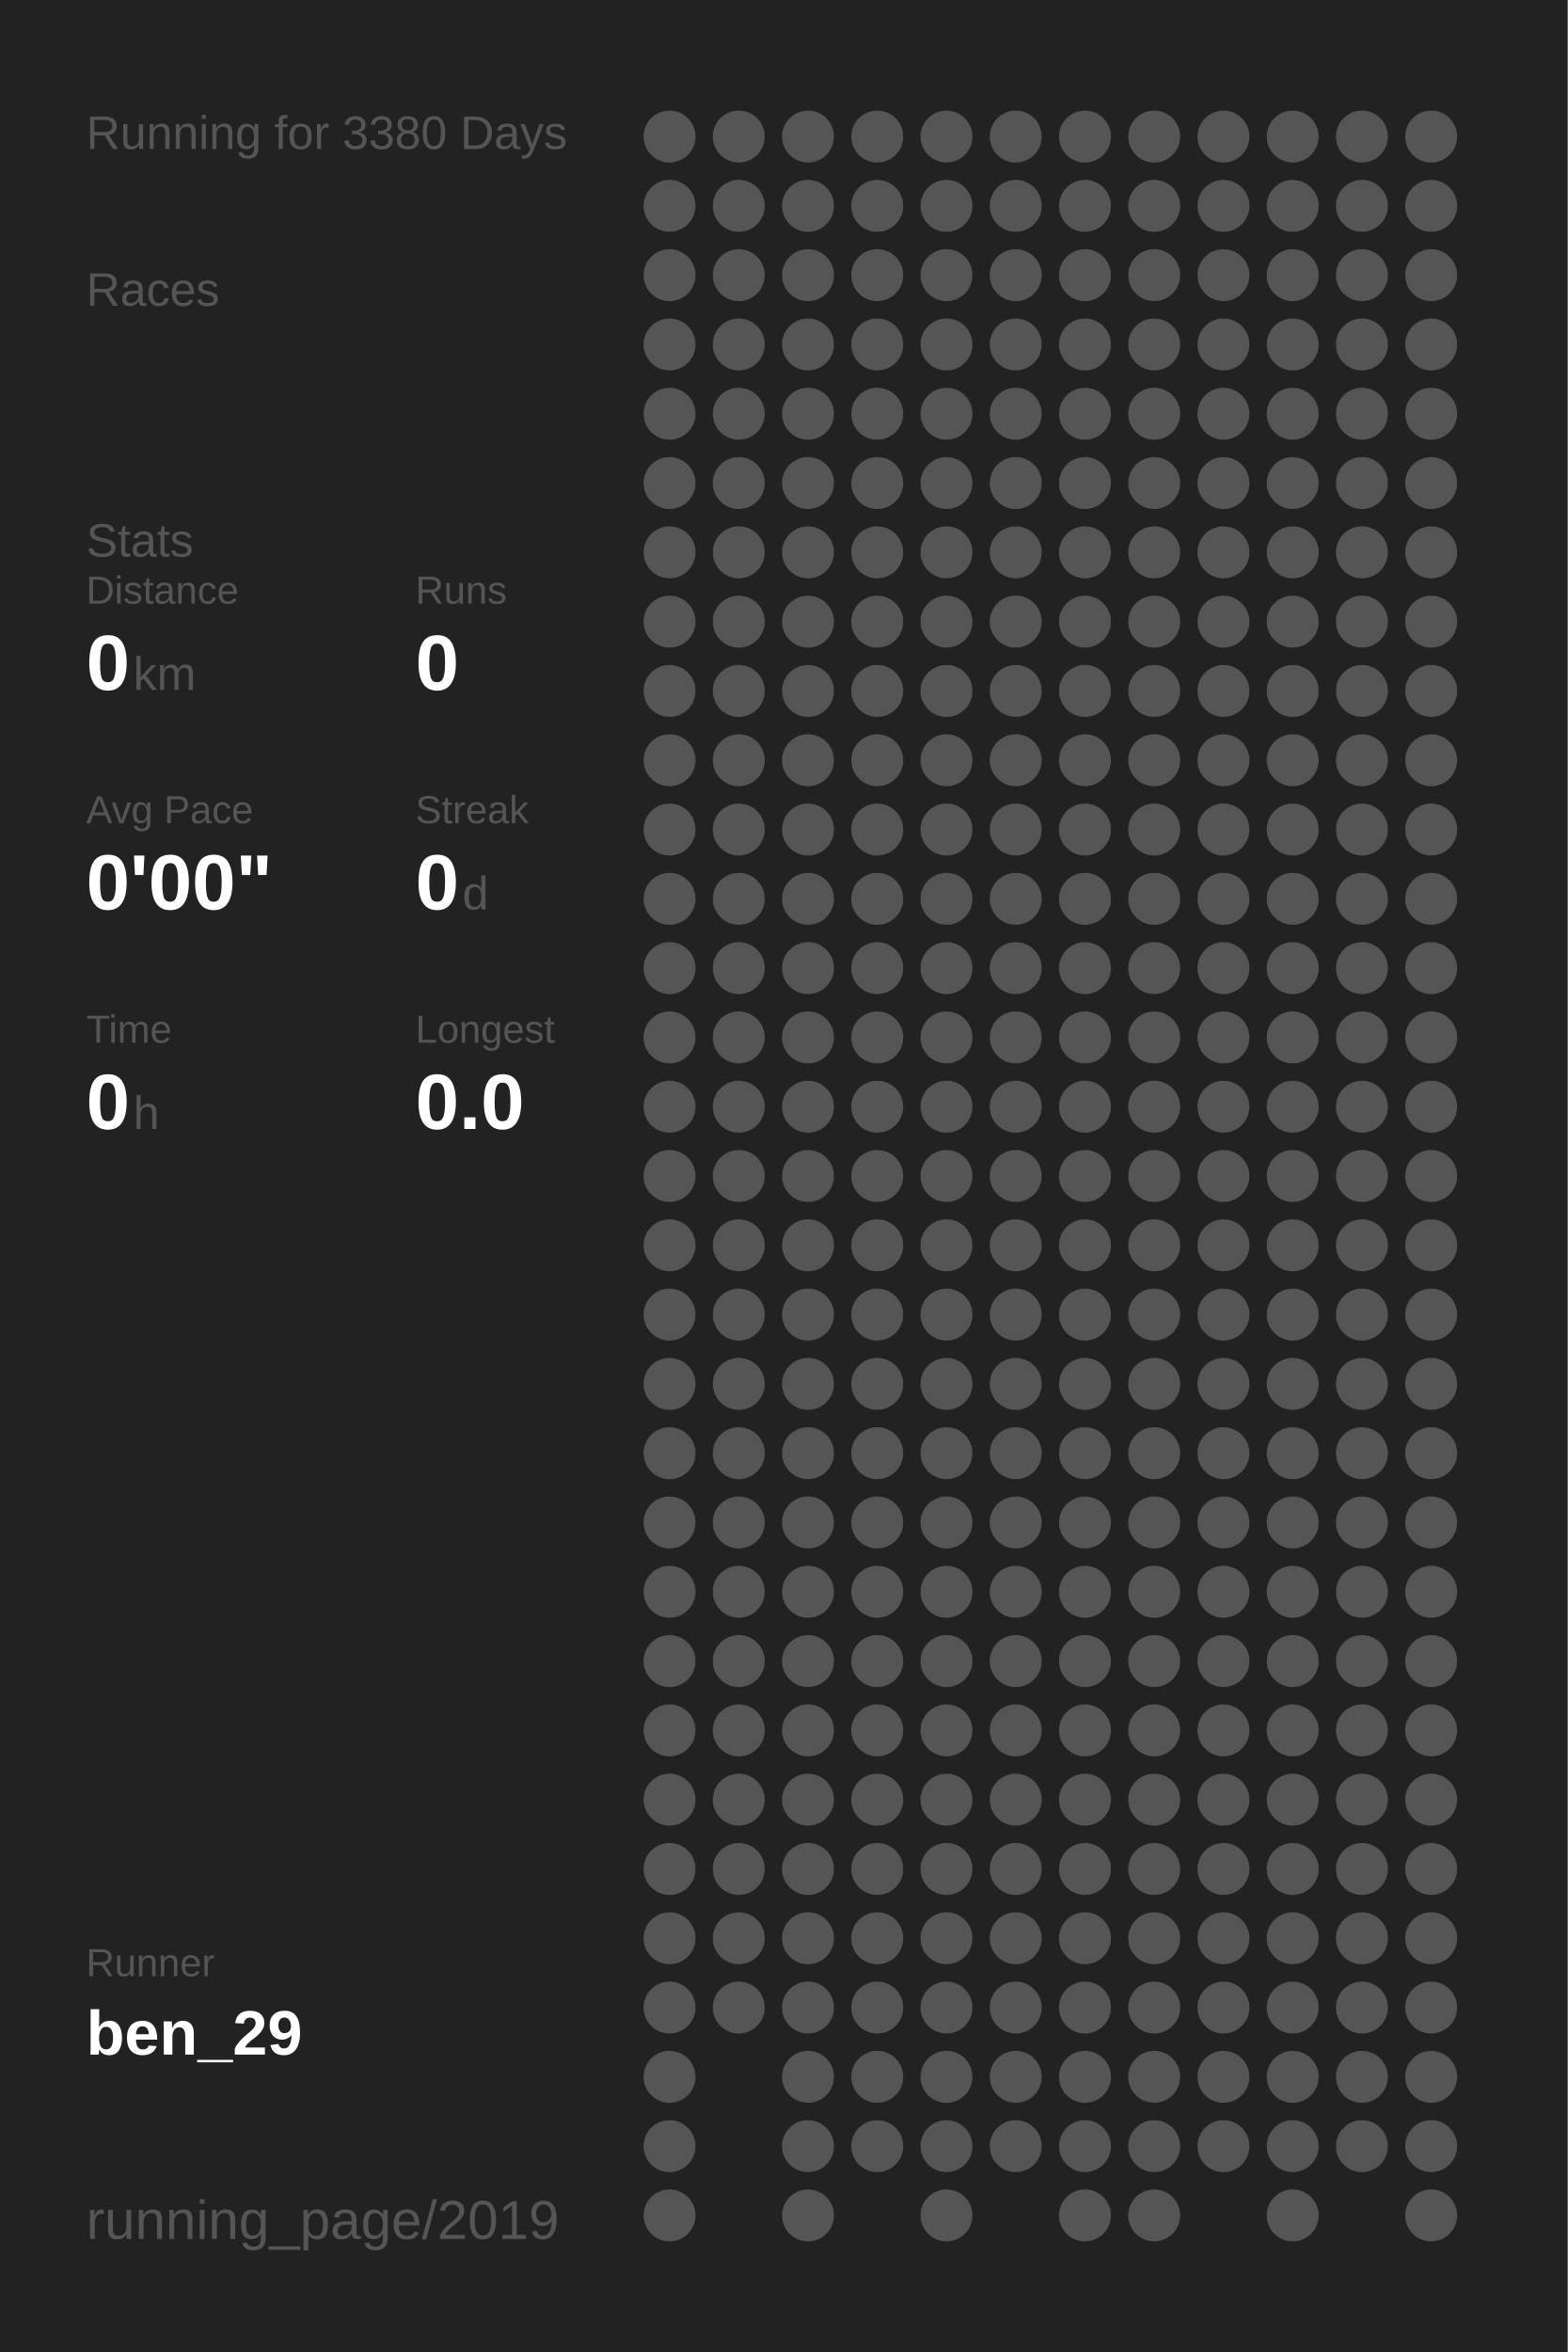
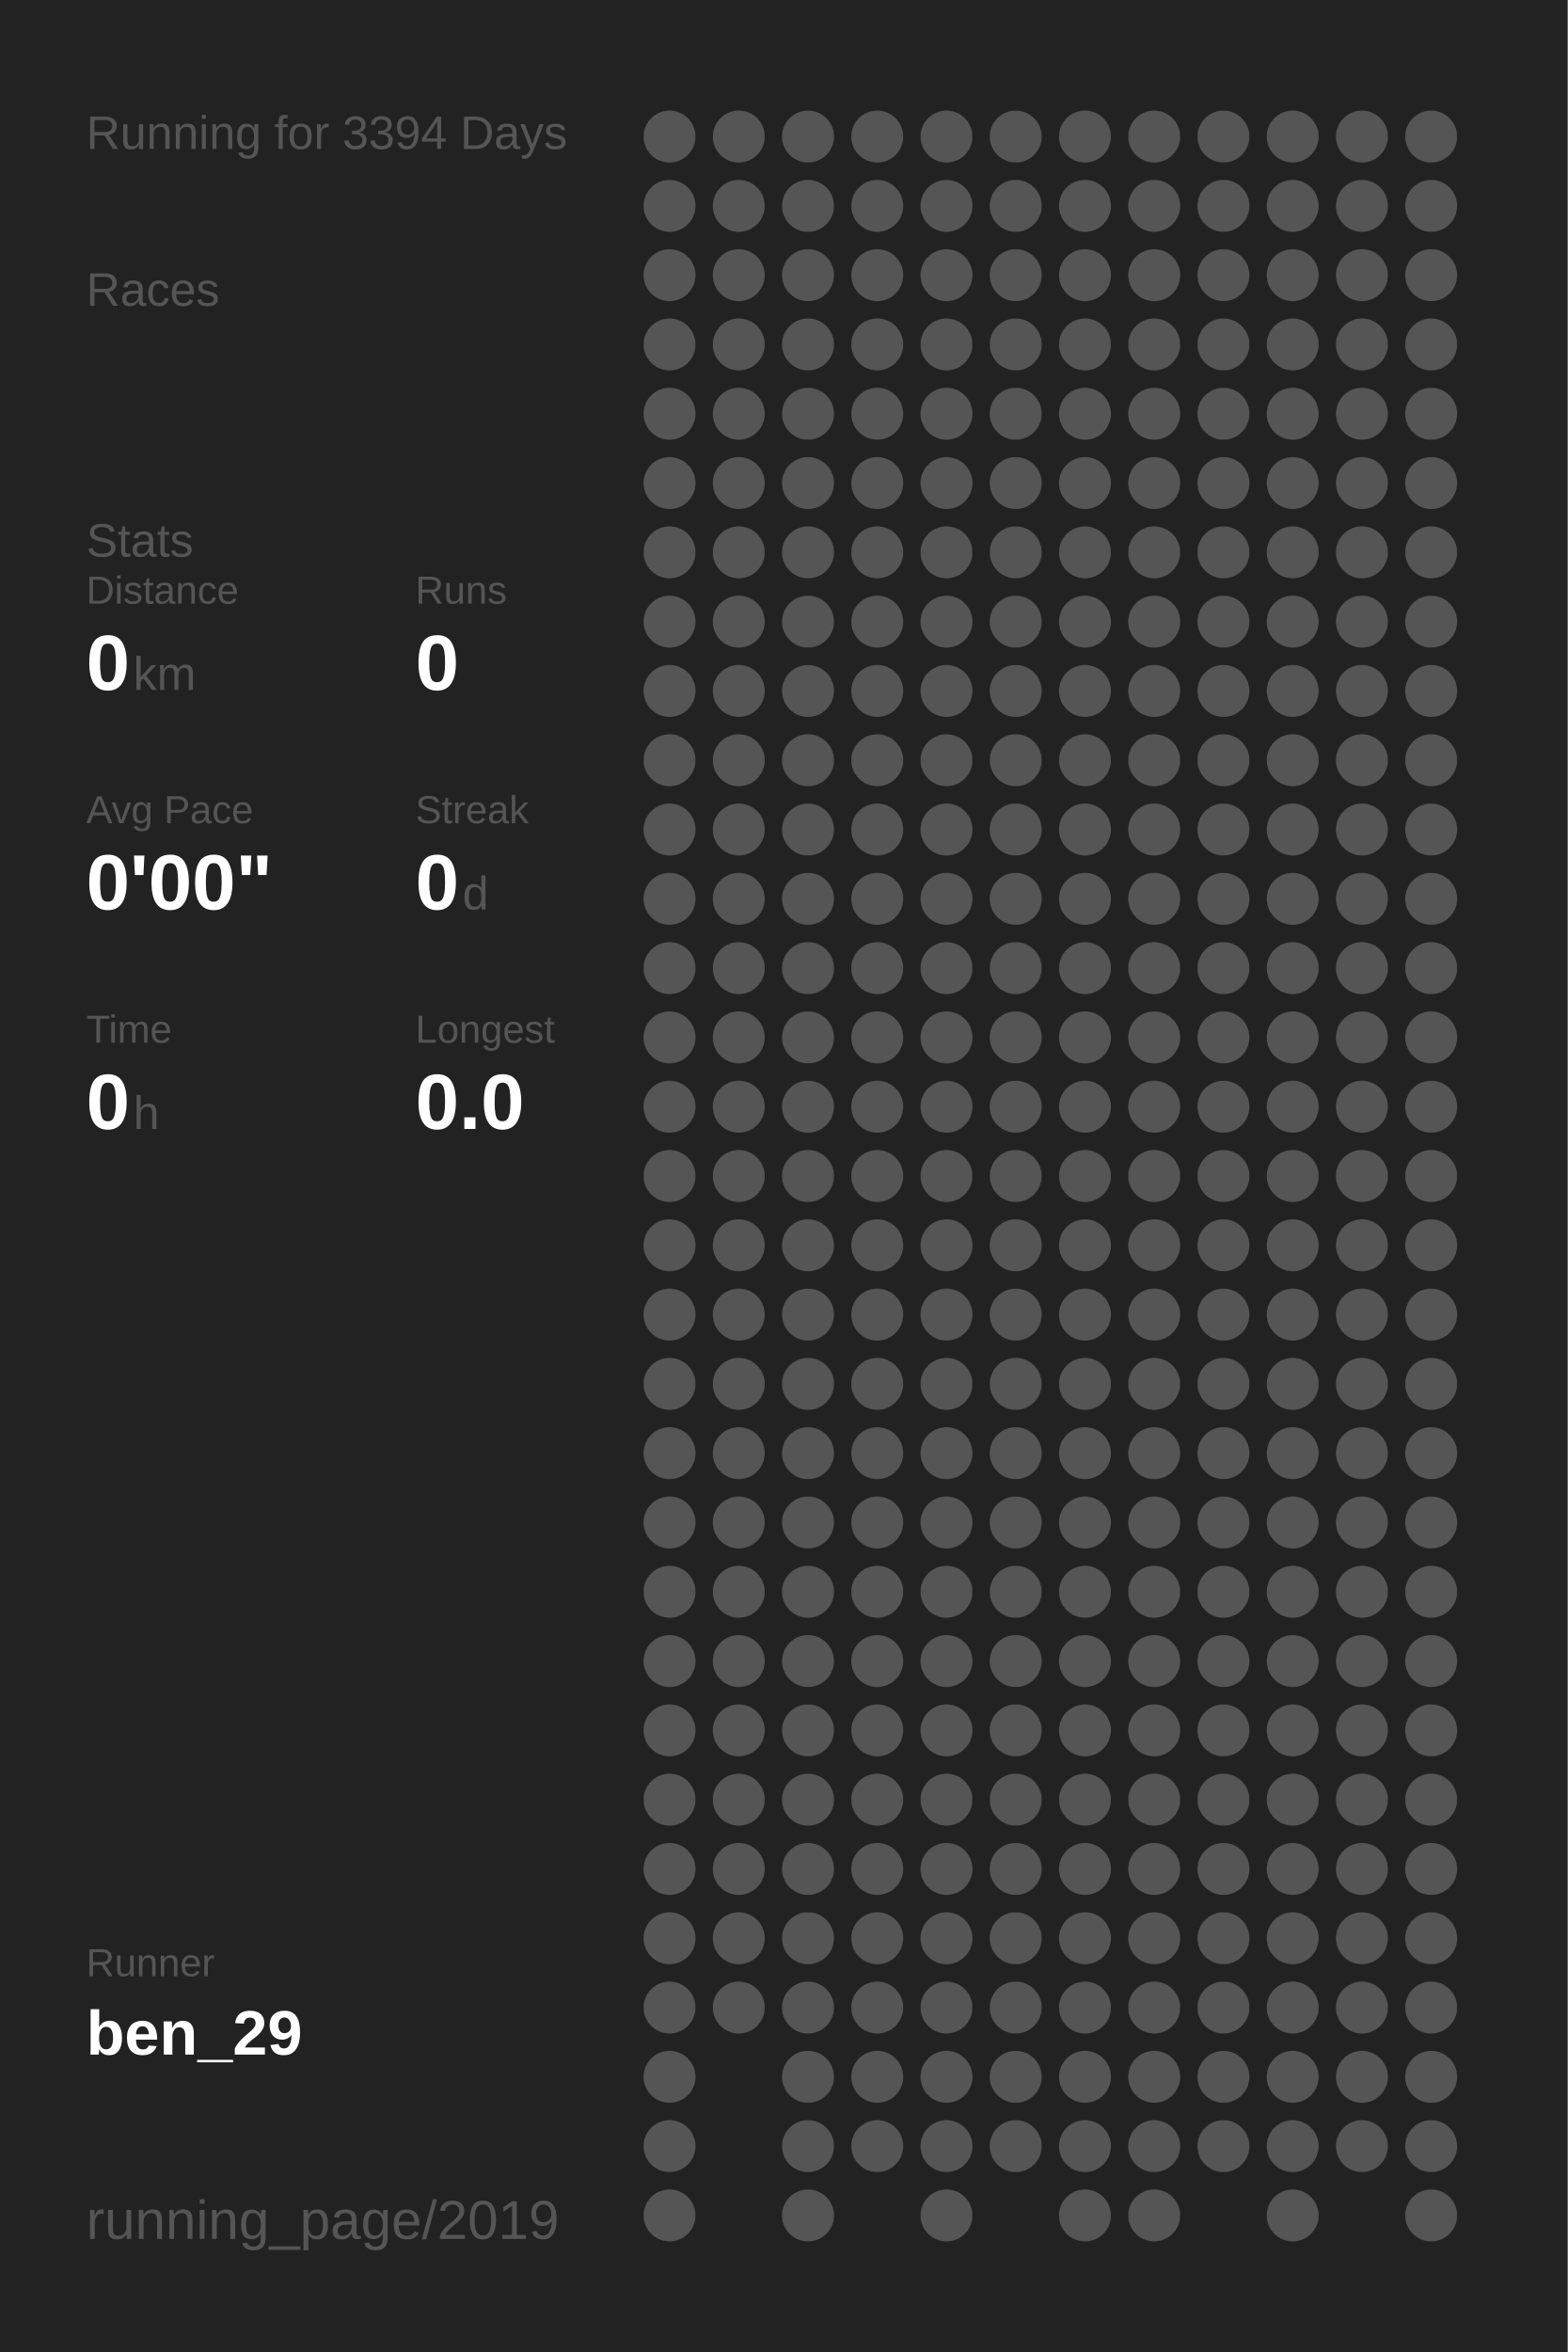
<svg xmlns="http://www.w3.org/2000/svg" baseProfile="full" height="300mm" version="1.1" viewBox="0,0,200,300" width="200mm">
  <defs />
  <rect fill="#222222" height="300" width="200" x="0" y="0" />
-   <text fill="#555555" style="font-size:6px; font-family:Arial;" x="11" y="19">Running for 3380 Days</text>
+   <text fill="#555555" style="font-size:6px; font-family:Arial;" x="11" y="19">Running for 3394 Days</text>
  <text fill="#555555" style="font-size:6px; font-family:Arial;" x="11" y="39">Races</text>
  <text fill="#555555" style="font-size:6px; font-family:Arial;" x="11" y="71">Stats</text>
  <text fill="#555555" style="font-size:5px; font-family:Arial;" x="11" y="77">Distance</text>
  <text fill="#FFFFFF" style="font-size:10px; font-family:Arial; font-weight:bold;" x="11" y="88">0</text>
  <text fill="#555555" style="font-size:6px; font-family:Arial;" x="17" y="88">km</text>
  <text fill="#555555" style="font-size:5px; font-family:Arial;" x="53" y="77">Runs</text>
  <text fill="#FFFFFF" style="font-size:10px; font-family:Arial; font-weight:bold;" x="53" y="88">0</text>
  <text fill="#555555" style="font-size:5px; font-family:Arial;" x="11" y="105">Avg Pace</text>
  <text fill="#FFFFFF" style="font-size:10px; font-family:Arial; font-weight:bold;" x="11" y="116">0'00"</text>
  <text fill="#555555" style="font-size:5px; font-family:Arial;" x="53" y="105">Streak</text>
  <text fill="#FFFFFF" style="font-size:10px; font-family:Arial; font-weight:bold;" x="53" y="116">0</text>
  <text fill="#555555" style="font-size:6px; font-family:Arial;" x="59" y="116">d</text>
  <text fill="#555555" style="font-size:5px; font-family:Arial;" x="11" y="133">Time</text>
  <text fill="#FFFFFF" style="font-size:10px; font-family:Arial; font-weight:bold;" x="11" y="144">0</text>
  <text fill="#555555" style="font-size:6px; font-family:Arial;" x="17" y="144">h</text>
  <text fill="#555555" style="font-size:5px; font-family:Arial;" x="53" y="133">Longest</text>
  <text fill="#FFFFFF" style="font-size:10px; font-family:Arial; font-weight:bold;" x="53" y="144">0.0</text>
  <text fill="#555555" style="font-size:5px; font-family:Arial;" x="11" y="252.065">Runner</text>
  <text fill="#FFFFFF" style="font-size:8px; font-family:Arial; font-weight:bold;" x="11" y="262.065">ben_29</text>
  <text fill="#555555" style="font-size:7px; font-family:Arial;" x="11" y="285.581">running_page/2019</text>
  <circle cx="85.417" cy="17.419" fill="#555555" r="3.312" />
  <circle cx="85.417" cy="26.258" fill="#555555" r="3.312" />
  <circle cx="85.417" cy="35.097" fill="#555555" r="3.312" />
  <circle cx="85.417" cy="43.935" fill="#555555" r="3.312" />
  <circle cx="85.417" cy="52.774" fill="#555555" r="3.312" />
  <circle cx="85.417" cy="61.613" fill="#555555" r="3.312" />
  <circle cx="85.417" cy="70.452" fill="#555555" r="3.312" />
  <circle cx="85.417" cy="79.29" fill="#555555" r="3.312" />
  <circle cx="85.417" cy="88.129" fill="#555555" r="3.312" />
  <circle cx="85.417" cy="96.968" fill="#555555" r="3.312" />
  <circle cx="85.417" cy="105.806" fill="#555555" r="3.312" />
  <circle cx="85.417" cy="114.645" fill="#555555" r="3.312" />
  <circle cx="85.417" cy="123.484" fill="#555555" r="3.312" />
  <circle cx="85.417" cy="132.323" fill="#555555" r="3.312" />
  <circle cx="85.417" cy="141.161" fill="#555555" r="3.312" />
  <circle cx="85.417" cy="150" fill="#555555" r="3.312" />
  <circle cx="85.417" cy="158.839" fill="#555555" r="3.312" />
  <circle cx="85.417" cy="167.677" fill="#555555" r="3.312" />
  <circle cx="85.417" cy="176.516" fill="#555555" r="3.312" />
  <circle cx="85.417" cy="185.355" fill="#555555" r="3.312" />
  <circle cx="85.417" cy="194.194" fill="#555555" r="3.312" />
  <circle cx="85.417" cy="203.032" fill="#555555" r="3.312" />
  <circle cx="85.417" cy="211.871" fill="#555555" r="3.312" />
  <circle cx="85.417" cy="220.71" fill="#555555" r="3.312" />
  <circle cx="85.417" cy="229.548" fill="#555555" r="3.312" />
  <circle cx="85.417" cy="238.387" fill="#555555" r="3.312" />
  <circle cx="85.417" cy="247.226" fill="#555555" r="3.312" />
  <circle cx="85.417" cy="256.065" fill="#555555" r="3.312" />
  <circle cx="85.417" cy="264.903" fill="#555555" r="3.312" />
  <circle cx="85.417" cy="273.742" fill="#555555" r="3.312" />
  <circle cx="85.417" cy="282.581" fill="#555555" r="3.312" />
  <circle cx="94.25" cy="17.419" fill="#555555" r="3.312" />
  <circle cx="94.25" cy="26.258" fill="#555555" r="3.312" />
  <circle cx="94.25" cy="35.097" fill="#555555" r="3.312" />
  <circle cx="94.25" cy="43.935" fill="#555555" r="3.312" />
  <circle cx="94.25" cy="52.774" fill="#555555" r="3.312" />
  <circle cx="94.25" cy="61.613" fill="#555555" r="3.312" />
  <circle cx="94.25" cy="70.452" fill="#555555" r="3.312" />
  <circle cx="94.25" cy="79.29" fill="#555555" r="3.312" />
  <circle cx="94.25" cy="88.129" fill="#555555" r="3.312" />
  <circle cx="94.25" cy="96.968" fill="#555555" r="3.312" />
  <circle cx="94.25" cy="105.806" fill="#555555" r="3.312" />
  <circle cx="94.25" cy="114.645" fill="#555555" r="3.312" />
  <circle cx="94.25" cy="123.484" fill="#555555" r="3.312" />
  <circle cx="94.25" cy="132.323" fill="#555555" r="3.312" />
  <circle cx="94.25" cy="141.161" fill="#555555" r="3.312" />
  <circle cx="94.25" cy="150" fill="#555555" r="3.312" />
  <circle cx="94.25" cy="158.839" fill="#555555" r="3.312" />
  <circle cx="94.25" cy="167.677" fill="#555555" r="3.312" />
  <circle cx="94.25" cy="176.516" fill="#555555" r="3.312" />
  <circle cx="94.25" cy="185.355" fill="#555555" r="3.312" />
  <circle cx="94.25" cy="194.194" fill="#555555" r="3.312" />
  <circle cx="94.25" cy="203.032" fill="#555555" r="3.312" />
  <circle cx="94.25" cy="211.871" fill="#555555" r="3.312" />
  <circle cx="94.25" cy="220.71" fill="#555555" r="3.312" />
  <circle cx="94.25" cy="229.548" fill="#555555" r="3.312" />
  <circle cx="94.25" cy="238.387" fill="#555555" r="3.312" />
  <circle cx="94.25" cy="247.226" fill="#555555" r="3.312" />
  <circle cx="94.25" cy="256.065" fill="#555555" r="3.312" />
  <circle cx="103.083" cy="17.419" fill="#555555" r="3.312" />
  <circle cx="103.083" cy="26.258" fill="#555555" r="3.312" />
  <circle cx="103.083" cy="35.097" fill="#555555" r="3.312" />
  <circle cx="103.083" cy="43.935" fill="#555555" r="3.312" />
  <circle cx="103.083" cy="52.774" fill="#555555" r="3.312" />
  <circle cx="103.083" cy="61.613" fill="#555555" r="3.312" />
  <circle cx="103.083" cy="70.452" fill="#555555" r="3.312" />
  <circle cx="103.083" cy="79.29" fill="#555555" r="3.312" />
  <circle cx="103.083" cy="88.129" fill="#555555" r="3.312" />
  <circle cx="103.083" cy="96.968" fill="#555555" r="3.312" />
  <circle cx="103.083" cy="105.806" fill="#555555" r="3.312" />
  <circle cx="103.083" cy="114.645" fill="#555555" r="3.312" />
  <circle cx="103.083" cy="123.484" fill="#555555" r="3.312" />
  <circle cx="103.083" cy="132.323" fill="#555555" r="3.312" />
  <circle cx="103.083" cy="141.161" fill="#555555" r="3.312" />
  <circle cx="103.083" cy="150" fill="#555555" r="3.312" />
  <circle cx="103.083" cy="158.839" fill="#555555" r="3.312" />
  <circle cx="103.083" cy="167.677" fill="#555555" r="3.312" />
  <circle cx="103.083" cy="176.516" fill="#555555" r="3.312" />
  <circle cx="103.083" cy="185.355" fill="#555555" r="3.312" />
  <circle cx="103.083" cy="194.194" fill="#555555" r="3.312" />
  <circle cx="103.083" cy="203.032" fill="#555555" r="3.312" />
  <circle cx="103.083" cy="211.871" fill="#555555" r="3.312" />
  <circle cx="103.083" cy="220.71" fill="#555555" r="3.312" />
  <circle cx="103.083" cy="229.548" fill="#555555" r="3.312" />
  <circle cx="103.083" cy="238.387" fill="#555555" r="3.312" />
  <circle cx="103.083" cy="247.226" fill="#555555" r="3.312" />
  <circle cx="103.083" cy="256.065" fill="#555555" r="3.312" />
  <circle cx="103.083" cy="264.903" fill="#555555" r="3.312" />
  <circle cx="103.083" cy="273.742" fill="#555555" r="3.312" />
  <circle cx="103.083" cy="282.581" fill="#555555" r="3.312" />
  <circle cx="111.917" cy="17.419" fill="#555555" r="3.312" />
  <circle cx="111.917" cy="26.258" fill="#555555" r="3.312" />
  <circle cx="111.917" cy="35.097" fill="#555555" r="3.312" />
  <circle cx="111.917" cy="43.935" fill="#555555" r="3.312" />
  <circle cx="111.917" cy="52.774" fill="#555555" r="3.312" />
  <circle cx="111.917" cy="61.613" fill="#555555" r="3.312" />
  <circle cx="111.917" cy="70.452" fill="#555555" r="3.312" />
  <circle cx="111.917" cy="79.29" fill="#555555" r="3.312" />
  <circle cx="111.917" cy="88.129" fill="#555555" r="3.312" />
  <circle cx="111.917" cy="96.968" fill="#555555" r="3.312" />
  <circle cx="111.917" cy="105.806" fill="#555555" r="3.312" />
  <circle cx="111.917" cy="114.645" fill="#555555" r="3.312" />
  <circle cx="111.917" cy="123.484" fill="#555555" r="3.312" />
  <circle cx="111.917" cy="132.323" fill="#555555" r="3.312" />
  <circle cx="111.917" cy="141.161" fill="#555555" r="3.312" />
  <circle cx="111.917" cy="150" fill="#555555" r="3.312" />
  <circle cx="111.917" cy="158.839" fill="#555555" r="3.312" />
  <circle cx="111.917" cy="167.677" fill="#555555" r="3.312" />
  <circle cx="111.917" cy="176.516" fill="#555555" r="3.312" />
  <circle cx="111.917" cy="185.355" fill="#555555" r="3.312" />
  <circle cx="111.917" cy="194.194" fill="#555555" r="3.312" />
  <circle cx="111.917" cy="203.032" fill="#555555" r="3.312" />
  <circle cx="111.917" cy="211.871" fill="#555555" r="3.312" />
  <circle cx="111.917" cy="220.71" fill="#555555" r="3.312" />
  <circle cx="111.917" cy="229.548" fill="#555555" r="3.312" />
  <circle cx="111.917" cy="238.387" fill="#555555" r="3.312" />
  <circle cx="111.917" cy="247.226" fill="#555555" r="3.312" />
  <circle cx="111.917" cy="256.065" fill="#555555" r="3.312" />
  <circle cx="111.917" cy="264.903" fill="#555555" r="3.312" />
  <circle cx="111.917" cy="273.742" fill="#555555" r="3.312" />
  <circle cx="120.75" cy="17.419" fill="#555555" r="3.312" />
  <circle cx="120.75" cy="26.258" fill="#555555" r="3.312" />
  <circle cx="120.75" cy="35.097" fill="#555555" r="3.312" />
  <circle cx="120.75" cy="43.935" fill="#555555" r="3.312" />
  <circle cx="120.75" cy="52.774" fill="#555555" r="3.312" />
  <circle cx="120.75" cy="61.613" fill="#555555" r="3.312" />
  <circle cx="120.75" cy="70.452" fill="#555555" r="3.312" />
  <circle cx="120.75" cy="79.29" fill="#555555" r="3.312" />
  <circle cx="120.75" cy="88.129" fill="#555555" r="3.312" />
  <circle cx="120.75" cy="96.968" fill="#555555" r="3.312" />
  <circle cx="120.75" cy="105.806" fill="#555555" r="3.312" />
  <circle cx="120.75" cy="114.645" fill="#555555" r="3.312" />
  <circle cx="120.75" cy="123.484" fill="#555555" r="3.312" />
  <circle cx="120.75" cy="132.323" fill="#555555" r="3.312" />
  <circle cx="120.75" cy="141.161" fill="#555555" r="3.312" />
  <circle cx="120.75" cy="150" fill="#555555" r="3.312" />
  <circle cx="120.75" cy="158.839" fill="#555555" r="3.312" />
  <circle cx="120.75" cy="167.677" fill="#555555" r="3.312" />
  <circle cx="120.75" cy="176.516" fill="#555555" r="3.312" />
  <circle cx="120.75" cy="185.355" fill="#555555" r="3.312" />
  <circle cx="120.75" cy="194.194" fill="#555555" r="3.312" />
  <circle cx="120.75" cy="203.032" fill="#555555" r="3.312" />
  <circle cx="120.75" cy="211.871" fill="#555555" r="3.312" />
  <circle cx="120.75" cy="220.71" fill="#555555" r="3.312" />
  <circle cx="120.75" cy="229.548" fill="#555555" r="3.312" />
  <circle cx="120.75" cy="238.387" fill="#555555" r="3.312" />
  <circle cx="120.75" cy="247.226" fill="#555555" r="3.312" />
  <circle cx="120.75" cy="256.065" fill="#555555" r="3.312" />
  <circle cx="120.75" cy="264.903" fill="#555555" r="3.312" />
  <circle cx="120.75" cy="273.742" fill="#555555" r="3.312" />
  <circle cx="120.75" cy="282.581" fill="#555555" r="3.312" />
  <circle cx="129.583" cy="17.419" fill="#555555" r="3.312" />
  <circle cx="129.583" cy="26.258" fill="#555555" r="3.312" />
  <circle cx="129.583" cy="35.097" fill="#555555" r="3.312" />
  <circle cx="129.583" cy="43.935" fill="#555555" r="3.312" />
  <circle cx="129.583" cy="52.774" fill="#555555" r="3.312" />
  <circle cx="129.583" cy="61.613" fill="#555555" r="3.312" />
  <circle cx="129.583" cy="70.452" fill="#555555" r="3.312" />
  <circle cx="129.583" cy="79.29" fill="#555555" r="3.312" />
  <circle cx="129.583" cy="88.129" fill="#555555" r="3.312" />
  <circle cx="129.583" cy="96.968" fill="#555555" r="3.312" />
  <circle cx="129.583" cy="105.806" fill="#555555" r="3.312" />
  <circle cx="129.583" cy="114.645" fill="#555555" r="3.312" />
  <circle cx="129.583" cy="123.484" fill="#555555" r="3.312" />
  <circle cx="129.583" cy="132.323" fill="#555555" r="3.312" />
  <circle cx="129.583" cy="141.161" fill="#555555" r="3.312" />
  <circle cx="129.583" cy="150" fill="#555555" r="3.312" />
  <circle cx="129.583" cy="158.839" fill="#555555" r="3.312" />
  <circle cx="129.583" cy="167.677" fill="#555555" r="3.312" />
  <circle cx="129.583" cy="176.516" fill="#555555" r="3.312" />
  <circle cx="129.583" cy="185.355" fill="#555555" r="3.312" />
  <circle cx="129.583" cy="194.194" fill="#555555" r="3.312" />
  <circle cx="129.583" cy="203.032" fill="#555555" r="3.312" />
  <circle cx="129.583" cy="211.871" fill="#555555" r="3.312" />
  <circle cx="129.583" cy="220.71" fill="#555555" r="3.312" />
  <circle cx="129.583" cy="229.548" fill="#555555" r="3.312" />
  <circle cx="129.583" cy="238.387" fill="#555555" r="3.312" />
  <circle cx="129.583" cy="247.226" fill="#555555" r="3.312" />
  <circle cx="129.583" cy="256.065" fill="#555555" r="3.312" />
  <circle cx="129.583" cy="264.903" fill="#555555" r="3.312" />
  <circle cx="129.583" cy="273.742" fill="#555555" r="3.312" />
  <circle cx="138.417" cy="17.419" fill="#555555" r="3.312" />
  <circle cx="138.417" cy="26.258" fill="#555555" r="3.312" />
  <circle cx="138.417" cy="35.097" fill="#555555" r="3.312" />
  <circle cx="138.417" cy="43.935" fill="#555555" r="3.312" />
  <circle cx="138.417" cy="52.774" fill="#555555" r="3.312" />
  <circle cx="138.417" cy="61.613" fill="#555555" r="3.312" />
  <circle cx="138.417" cy="70.452" fill="#555555" r="3.312" />
  <circle cx="138.417" cy="79.29" fill="#555555" r="3.312" />
  <circle cx="138.417" cy="88.129" fill="#555555" r="3.312" />
  <circle cx="138.417" cy="96.968" fill="#555555" r="3.312" />
  <circle cx="138.417" cy="105.806" fill="#555555" r="3.312" />
  <circle cx="138.417" cy="114.645" fill="#555555" r="3.312" />
  <circle cx="138.417" cy="123.484" fill="#555555" r="3.312" />
  <circle cx="138.417" cy="132.323" fill="#555555" r="3.312" />
  <circle cx="138.417" cy="141.161" fill="#555555" r="3.312" />
  <circle cx="138.417" cy="150" fill="#555555" r="3.312" />
  <circle cx="138.417" cy="158.839" fill="#555555" r="3.312" />
  <circle cx="138.417" cy="167.677" fill="#555555" r="3.312" />
  <circle cx="138.417" cy="176.516" fill="#555555" r="3.312" />
  <circle cx="138.417" cy="185.355" fill="#555555" r="3.312" />
  <circle cx="138.417" cy="194.194" fill="#555555" r="3.312" />
  <circle cx="138.417" cy="203.032" fill="#555555" r="3.312" />
  <circle cx="138.417" cy="211.871" fill="#555555" r="3.312" />
  <circle cx="138.417" cy="220.71" fill="#555555" r="3.312" />
  <circle cx="138.417" cy="229.548" fill="#555555" r="3.312" />
  <circle cx="138.417" cy="238.387" fill="#555555" r="3.312" />
  <circle cx="138.417" cy="247.226" fill="#555555" r="3.312" />
  <circle cx="138.417" cy="256.065" fill="#555555" r="3.312" />
  <circle cx="138.417" cy="264.903" fill="#555555" r="3.312" />
  <circle cx="138.417" cy="273.742" fill="#555555" r="3.312" />
  <circle cx="138.417" cy="282.581" fill="#555555" r="3.312" />
  <circle cx="147.25" cy="17.419" fill="#555555" r="3.312" />
  <circle cx="147.25" cy="26.258" fill="#555555" r="3.312" />
  <circle cx="147.25" cy="35.097" fill="#555555" r="3.312" />
  <circle cx="147.25" cy="43.935" fill="#555555" r="3.312" />
  <circle cx="147.25" cy="52.774" fill="#555555" r="3.312" />
  <circle cx="147.25" cy="61.613" fill="#555555" r="3.312" />
  <circle cx="147.25" cy="70.452" fill="#555555" r="3.312" />
  <circle cx="147.25" cy="79.29" fill="#555555" r="3.312" />
  <circle cx="147.25" cy="88.129" fill="#555555" r="3.312" />
  <circle cx="147.25" cy="96.968" fill="#555555" r="3.312" />
  <circle cx="147.25" cy="105.806" fill="#555555" r="3.312" />
  <circle cx="147.25" cy="114.645" fill="#555555" r="3.312" />
  <circle cx="147.25" cy="123.484" fill="#555555" r="3.312" />
  <circle cx="147.25" cy="132.323" fill="#555555" r="3.312" />
  <circle cx="147.25" cy="141.161" fill="#555555" r="3.312" />
  <circle cx="147.25" cy="150" fill="#555555" r="3.312" />
  <circle cx="147.25" cy="158.839" fill="#555555" r="3.312" />
  <circle cx="147.25" cy="167.677" fill="#555555" r="3.312" />
  <circle cx="147.25" cy="176.516" fill="#555555" r="3.312" />
  <circle cx="147.25" cy="185.355" fill="#555555" r="3.312" />
  <circle cx="147.25" cy="194.194" fill="#555555" r="3.312" />
  <circle cx="147.25" cy="203.032" fill="#555555" r="3.312" />
  <circle cx="147.25" cy="211.871" fill="#555555" r="3.312" />
  <circle cx="147.25" cy="220.71" fill="#555555" r="3.312" />
  <circle cx="147.25" cy="229.548" fill="#555555" r="3.312" />
  <circle cx="147.25" cy="238.387" fill="#555555" r="3.312" />
  <circle cx="147.25" cy="247.226" fill="#555555" r="3.312" />
  <circle cx="147.25" cy="256.065" fill="#555555" r="3.312" />
  <circle cx="147.25" cy="264.903" fill="#555555" r="3.312" />
  <circle cx="147.25" cy="273.742" fill="#555555" r="3.312" />
  <circle cx="147.25" cy="282.581" fill="#555555" r="3.312" />
  <circle cx="156.083" cy="17.419" fill="#555555" r="3.312" />
  <circle cx="156.083" cy="26.258" fill="#555555" r="3.312" />
  <circle cx="156.083" cy="35.097" fill="#555555" r="3.312" />
  <circle cx="156.083" cy="43.935" fill="#555555" r="3.312" />
  <circle cx="156.083" cy="52.774" fill="#555555" r="3.312" />
  <circle cx="156.083" cy="61.613" fill="#555555" r="3.312" />
  <circle cx="156.083" cy="70.452" fill="#555555" r="3.312" />
  <circle cx="156.083" cy="79.29" fill="#555555" r="3.312" />
  <circle cx="156.083" cy="88.129" fill="#555555" r="3.312" />
  <circle cx="156.083" cy="96.968" fill="#555555" r="3.312" />
  <circle cx="156.083" cy="105.806" fill="#555555" r="3.312" />
  <circle cx="156.083" cy="114.645" fill="#555555" r="3.312" />
  <circle cx="156.083" cy="123.484" fill="#555555" r="3.312" />
  <circle cx="156.083" cy="132.323" fill="#555555" r="3.312" />
  <circle cx="156.083" cy="141.161" fill="#555555" r="3.312" />
  <circle cx="156.083" cy="150" fill="#555555" r="3.312" />
  <circle cx="156.083" cy="158.839" fill="#555555" r="3.312" />
  <circle cx="156.083" cy="167.677" fill="#555555" r="3.312" />
  <circle cx="156.083" cy="176.516" fill="#555555" r="3.312" />
  <circle cx="156.083" cy="185.355" fill="#555555" r="3.312" />
  <circle cx="156.083" cy="194.194" fill="#555555" r="3.312" />
  <circle cx="156.083" cy="203.032" fill="#555555" r="3.312" />
  <circle cx="156.083" cy="211.871" fill="#555555" r="3.312" />
  <circle cx="156.083" cy="220.71" fill="#555555" r="3.312" />
  <circle cx="156.083" cy="229.548" fill="#555555" r="3.312" />
  <circle cx="156.083" cy="238.387" fill="#555555" r="3.312" />
  <circle cx="156.083" cy="247.226" fill="#555555" r="3.312" />
  <circle cx="156.083" cy="256.065" fill="#555555" r="3.312" />
  <circle cx="156.083" cy="264.903" fill="#555555" r="3.312" />
  <circle cx="156.083" cy="273.742" fill="#555555" r="3.312" />
  <circle cx="164.917" cy="17.419" fill="#555555" r="3.312" />
  <circle cx="164.917" cy="26.258" fill="#555555" r="3.312" />
  <circle cx="164.917" cy="35.097" fill="#555555" r="3.312" />
  <circle cx="164.917" cy="43.935" fill="#555555" r="3.312" />
  <circle cx="164.917" cy="52.774" fill="#555555" r="3.312" />
  <circle cx="164.917" cy="61.613" fill="#555555" r="3.312" />
  <circle cx="164.917" cy="70.452" fill="#555555" r="3.312" />
  <circle cx="164.917" cy="79.29" fill="#555555" r="3.312" />
  <circle cx="164.917" cy="88.129" fill="#555555" r="3.312" />
  <circle cx="164.917" cy="96.968" fill="#555555" r="3.312" />
  <circle cx="164.917" cy="105.806" fill="#555555" r="3.312" />
  <circle cx="164.917" cy="114.645" fill="#555555" r="3.312" />
  <circle cx="164.917" cy="123.484" fill="#555555" r="3.312" />
  <circle cx="164.917" cy="132.323" fill="#555555" r="3.312" />
  <circle cx="164.917" cy="141.161" fill="#555555" r="3.312" />
  <circle cx="164.917" cy="150" fill="#555555" r="3.312" />
  <circle cx="164.917" cy="158.839" fill="#555555" r="3.312" />
  <circle cx="164.917" cy="167.677" fill="#555555" r="3.312" />
  <circle cx="164.917" cy="176.516" fill="#555555" r="3.312" />
  <circle cx="164.917" cy="185.355" fill="#555555" r="3.312" />
  <circle cx="164.917" cy="194.194" fill="#555555" r="3.312" />
  <circle cx="164.917" cy="203.032" fill="#555555" r="3.312" />
  <circle cx="164.917" cy="211.871" fill="#555555" r="3.312" />
  <circle cx="164.917" cy="220.71" fill="#555555" r="3.312" />
  <circle cx="164.917" cy="229.548" fill="#555555" r="3.312" />
  <circle cx="164.917" cy="238.387" fill="#555555" r="3.312" />
  <circle cx="164.917" cy="247.226" fill="#555555" r="3.312" />
  <circle cx="164.917" cy="256.065" fill="#555555" r="3.312" />
  <circle cx="164.917" cy="264.903" fill="#555555" r="3.312" />
  <circle cx="164.917" cy="273.742" fill="#555555" r="3.312" />
  <circle cx="164.917" cy="282.581" fill="#555555" r="3.312" />
  <circle cx="173.75" cy="17.419" fill="#555555" r="3.312" />
  <circle cx="173.75" cy="26.258" fill="#555555" r="3.312" />
  <circle cx="173.75" cy="35.097" fill="#555555" r="3.312" />
  <circle cx="173.75" cy="43.935" fill="#555555" r="3.312" />
  <circle cx="173.75" cy="52.774" fill="#555555" r="3.312" />
  <circle cx="173.75" cy="61.613" fill="#555555" r="3.312" />
  <circle cx="173.75" cy="70.452" fill="#555555" r="3.312" />
  <circle cx="173.75" cy="79.29" fill="#555555" r="3.312" />
  <circle cx="173.75" cy="88.129" fill="#555555" r="3.312" />
  <circle cx="173.75" cy="96.968" fill="#555555" r="3.312" />
  <circle cx="173.75" cy="105.806" fill="#555555" r="3.312" />
  <circle cx="173.75" cy="114.645" fill="#555555" r="3.312" />
  <circle cx="173.75" cy="123.484" fill="#555555" r="3.312" />
  <circle cx="173.75" cy="132.323" fill="#555555" r="3.312" />
  <circle cx="173.75" cy="141.161" fill="#555555" r="3.312" />
  <circle cx="173.75" cy="150" fill="#555555" r="3.312" />
  <circle cx="173.75" cy="158.839" fill="#555555" r="3.312" />
  <circle cx="173.75" cy="167.677" fill="#555555" r="3.312" />
  <circle cx="173.75" cy="176.516" fill="#555555" r="3.312" />
  <circle cx="173.75" cy="185.355" fill="#555555" r="3.312" />
  <circle cx="173.75" cy="194.194" fill="#555555" r="3.312" />
  <circle cx="173.75" cy="203.032" fill="#555555" r="3.312" />
  <circle cx="173.75" cy="211.871" fill="#555555" r="3.312" />
  <circle cx="173.75" cy="220.71" fill="#555555" r="3.312" />
  <circle cx="173.75" cy="229.548" fill="#555555" r="3.312" />
  <circle cx="173.75" cy="238.387" fill="#555555" r="3.312" />
  <circle cx="173.75" cy="247.226" fill="#555555" r="3.312" />
  <circle cx="173.75" cy="256.065" fill="#555555" r="3.312" />
  <circle cx="173.75" cy="264.903" fill="#555555" r="3.312" />
  <circle cx="173.75" cy="273.742" fill="#555555" r="3.312" />
  <circle cx="182.583" cy="17.419" fill="#555555" r="3.312" />
  <circle cx="182.583" cy="26.258" fill="#555555" r="3.312" />
  <circle cx="182.583" cy="35.097" fill="#555555" r="3.312" />
  <circle cx="182.583" cy="43.935" fill="#555555" r="3.312" />
  <circle cx="182.583" cy="52.774" fill="#555555" r="3.312" />
  <circle cx="182.583" cy="61.613" fill="#555555" r="3.312" />
  <circle cx="182.583" cy="70.452" fill="#555555" r="3.312" />
  <circle cx="182.583" cy="79.29" fill="#555555" r="3.312" />
  <circle cx="182.583" cy="88.129" fill="#555555" r="3.312" />
  <circle cx="182.583" cy="96.968" fill="#555555" r="3.312" />
  <circle cx="182.583" cy="105.806" fill="#555555" r="3.312" />
  <circle cx="182.583" cy="114.645" fill="#555555" r="3.312" />
  <circle cx="182.583" cy="123.484" fill="#555555" r="3.312" />
  <circle cx="182.583" cy="132.323" fill="#555555" r="3.312" />
  <circle cx="182.583" cy="141.161" fill="#555555" r="3.312" />
  <circle cx="182.583" cy="150" fill="#555555" r="3.312" />
  <circle cx="182.583" cy="158.839" fill="#555555" r="3.312" />
  <circle cx="182.583" cy="167.677" fill="#555555" r="3.312" />
  <circle cx="182.583" cy="176.516" fill="#555555" r="3.312" />
  <circle cx="182.583" cy="185.355" fill="#555555" r="3.312" />
  <circle cx="182.583" cy="194.194" fill="#555555" r="3.312" />
  <circle cx="182.583" cy="203.032" fill="#555555" r="3.312" />
  <circle cx="182.583" cy="211.871" fill="#555555" r="3.312" />
  <circle cx="182.583" cy="220.71" fill="#555555" r="3.312" />
  <circle cx="182.583" cy="229.548" fill="#555555" r="3.312" />
  <circle cx="182.583" cy="238.387" fill="#555555" r="3.312" />
  <circle cx="182.583" cy="247.226" fill="#555555" r="3.312" />
  <circle cx="182.583" cy="256.065" fill="#555555" r="3.312" />
  <circle cx="182.583" cy="264.903" fill="#555555" r="3.312" />
  <circle cx="182.583" cy="273.742" fill="#555555" r="3.312" />
  <circle cx="182.583" cy="282.581" fill="#555555" r="3.312" />
</svg>
